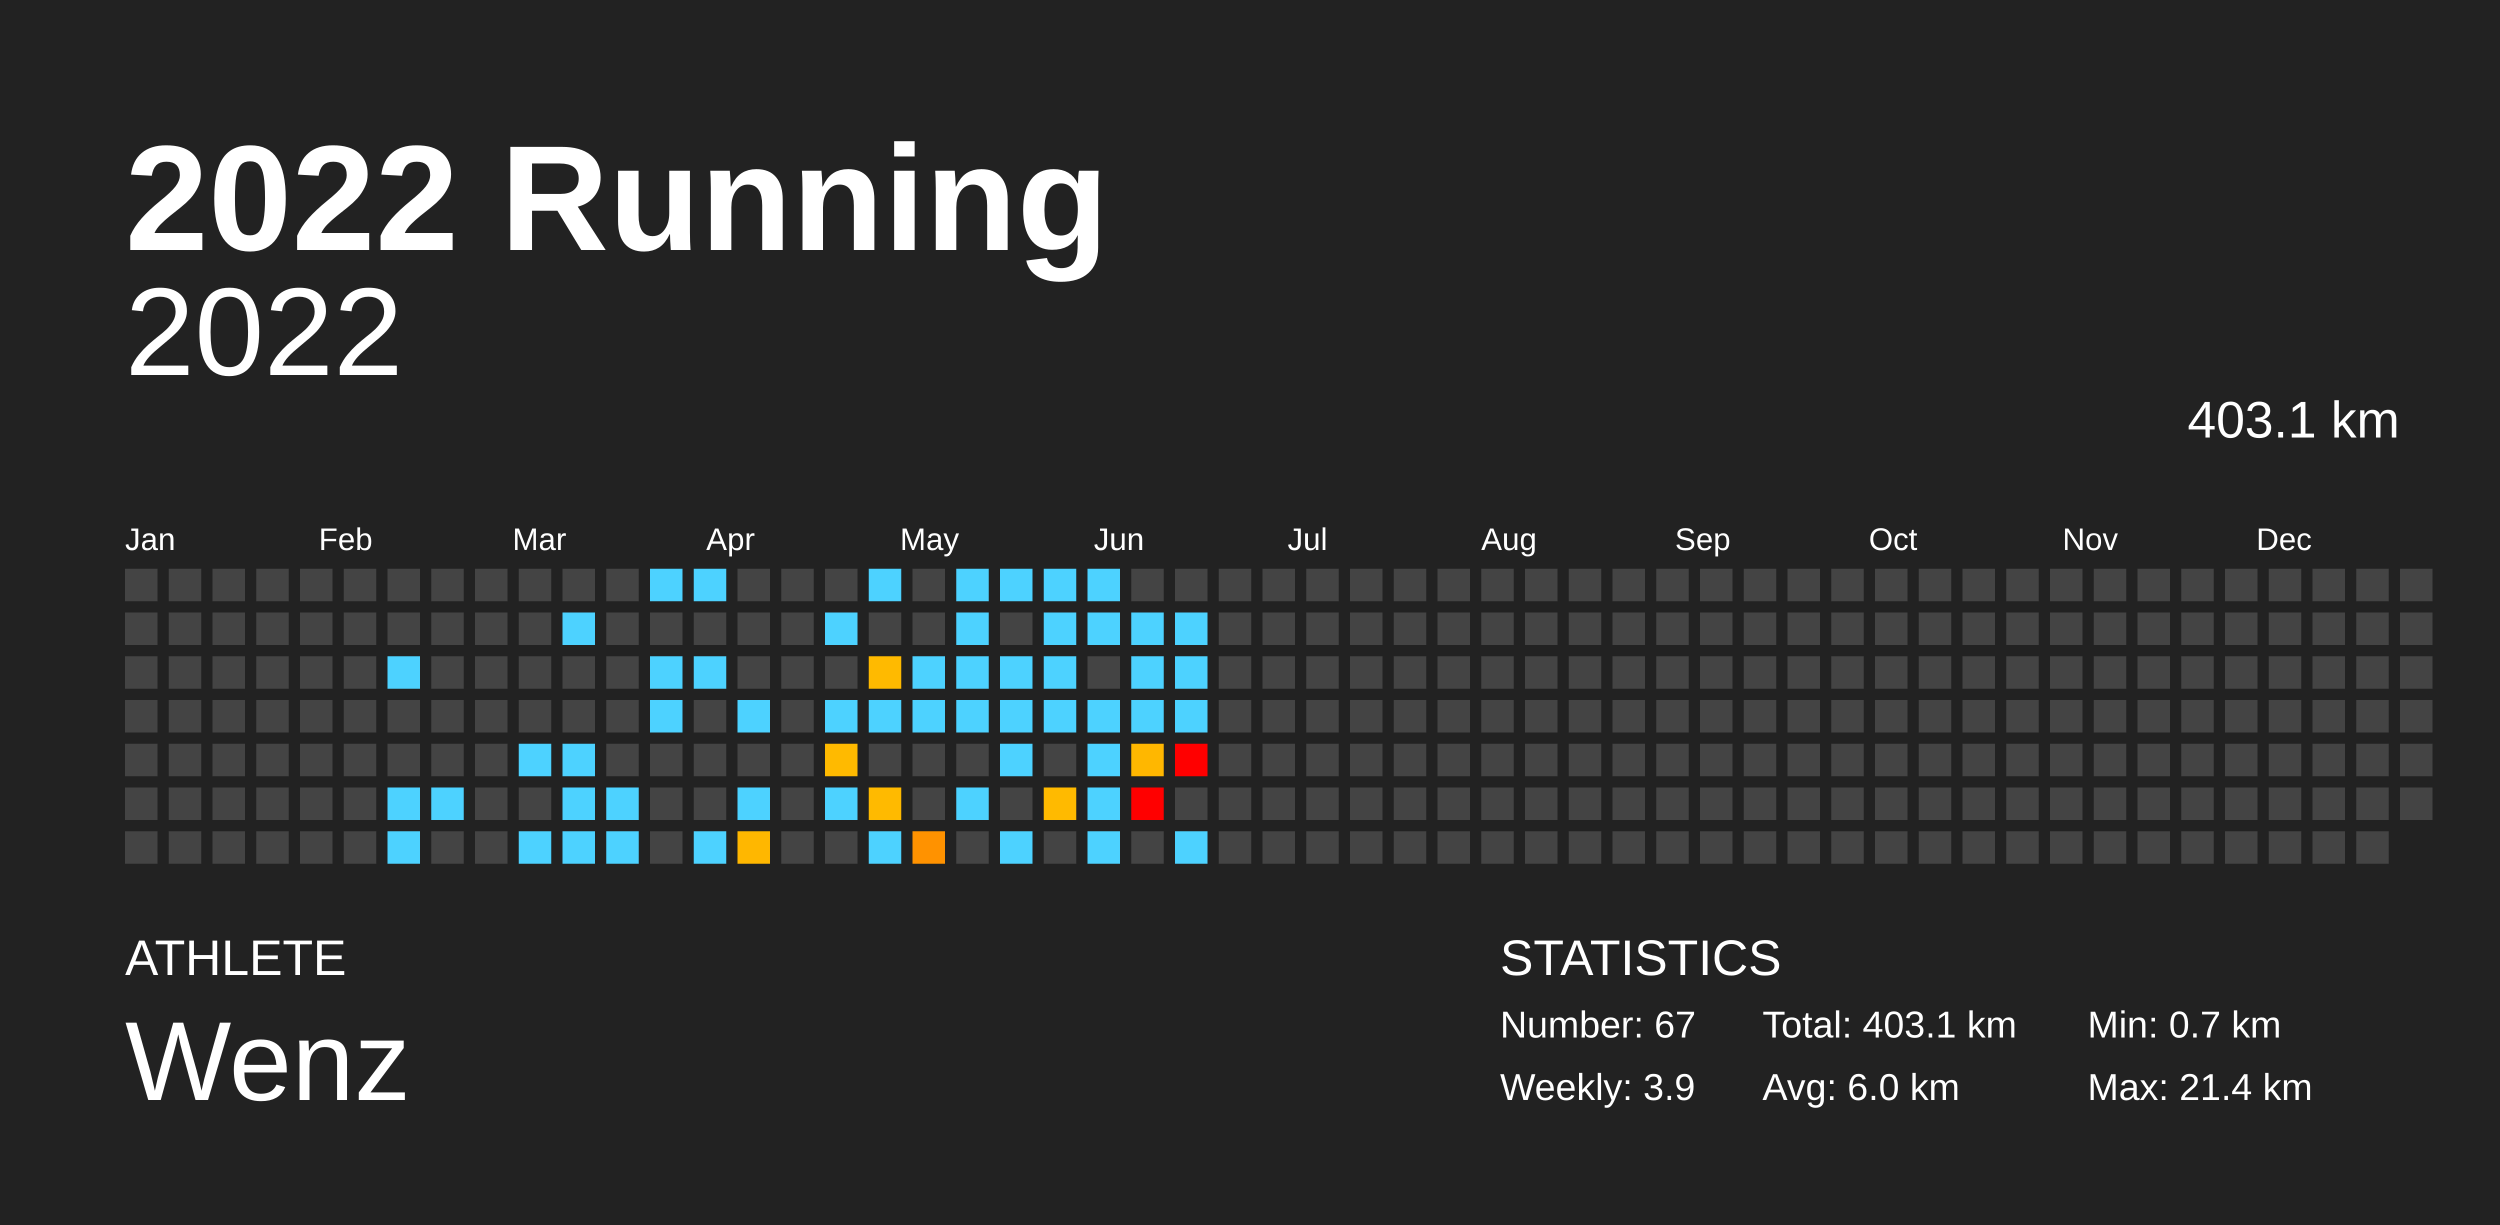
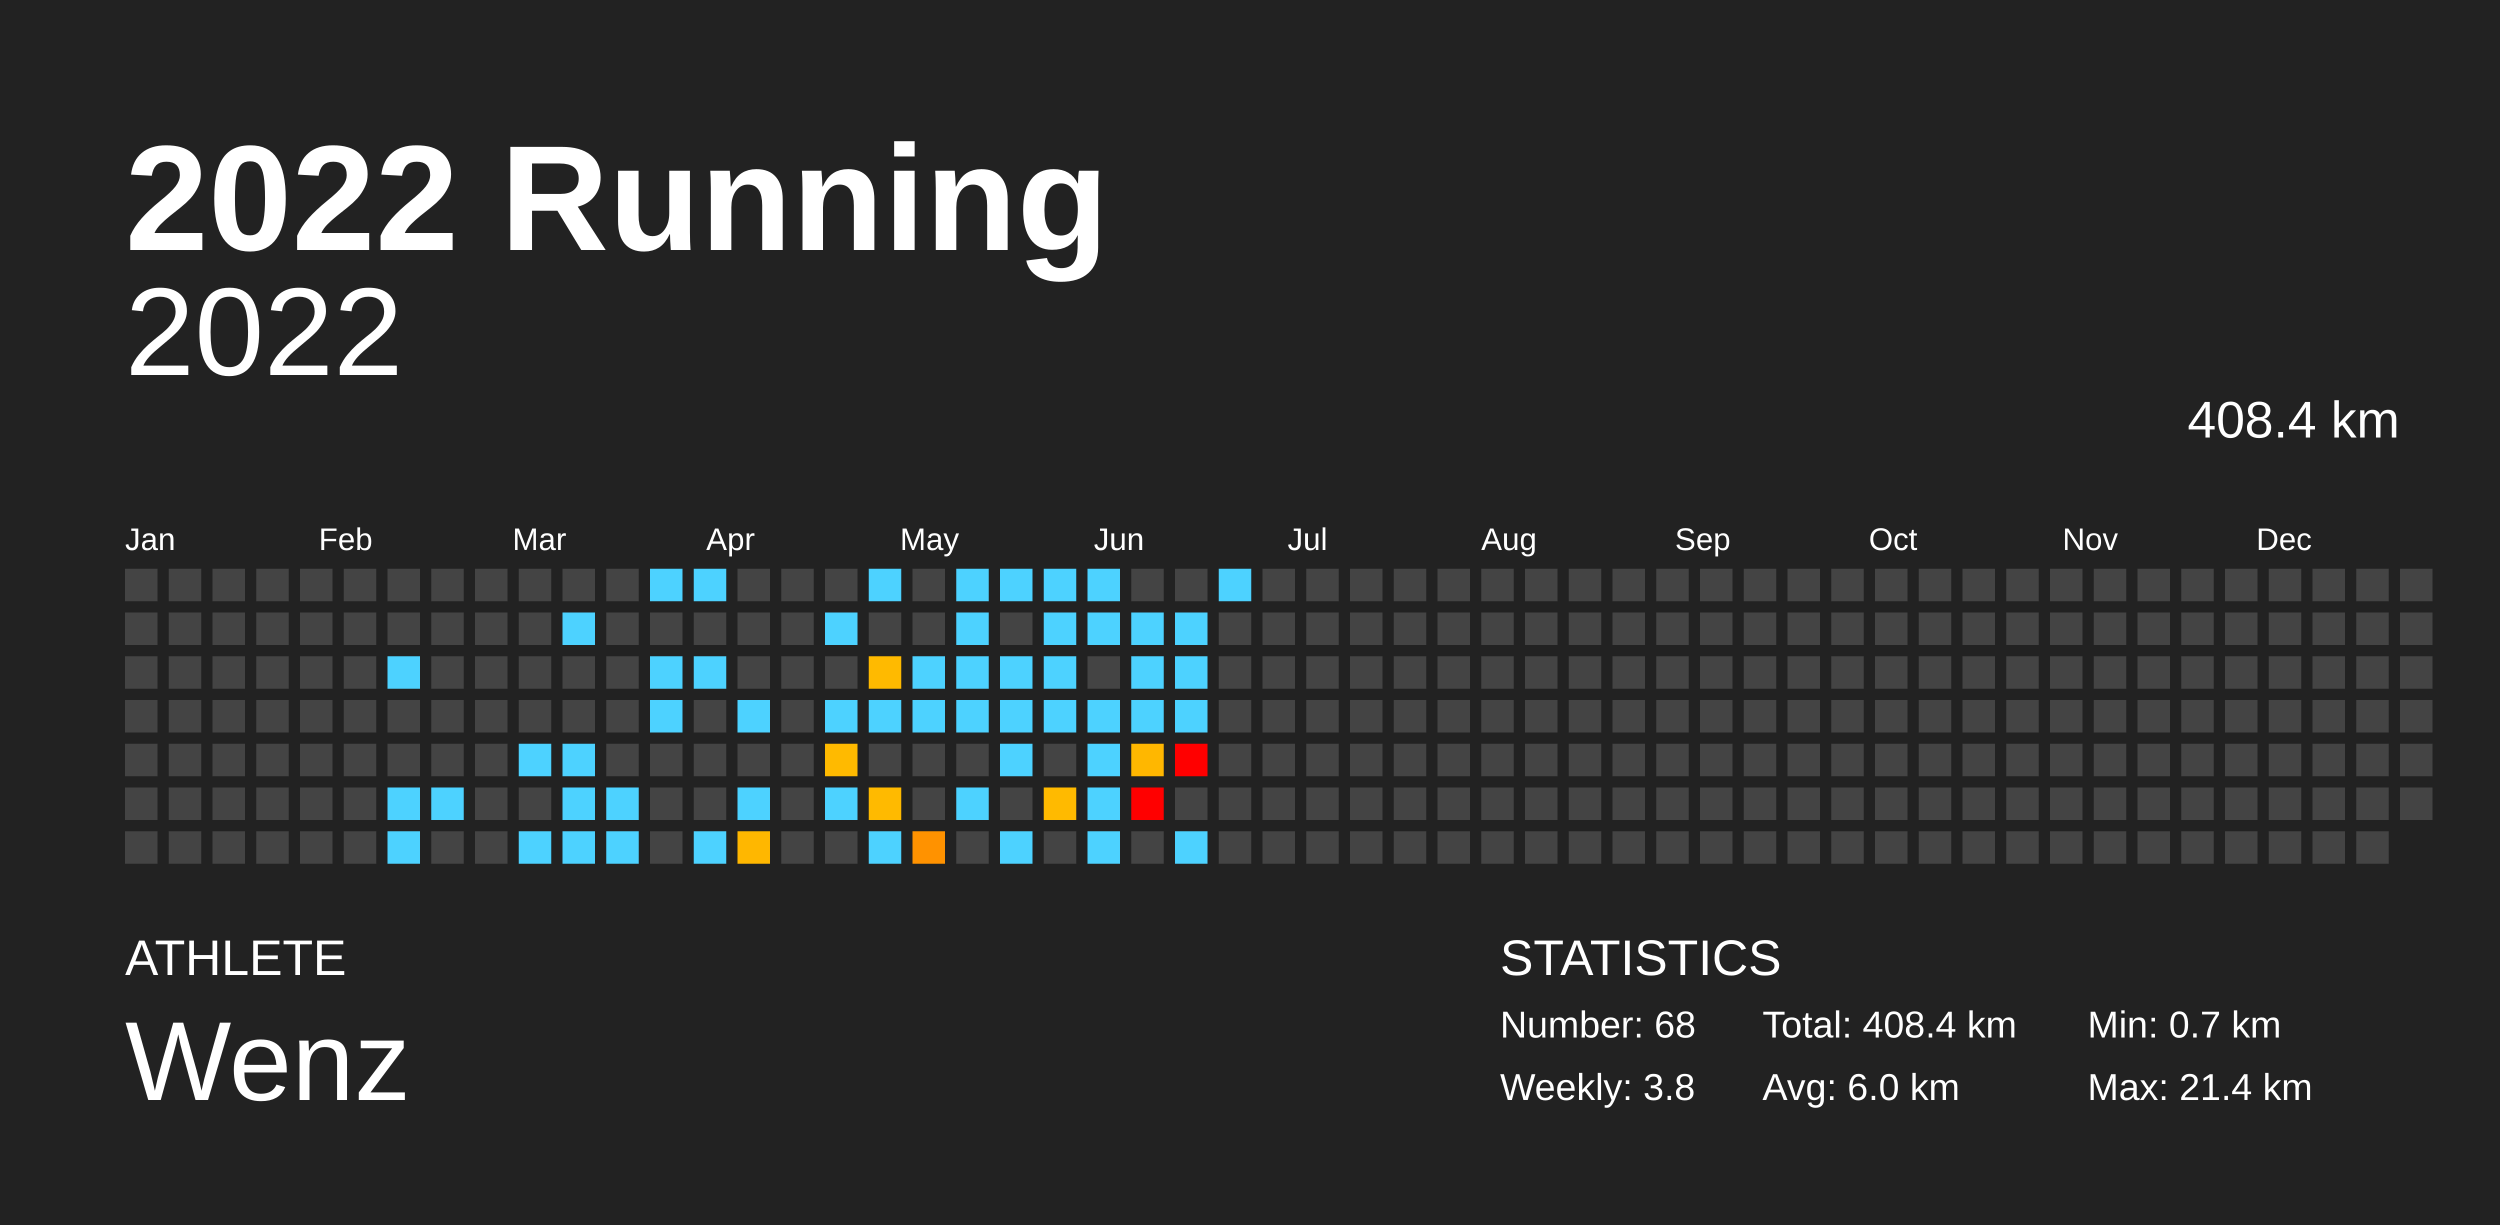
<svg xmlns="http://www.w3.org/2000/svg" baseProfile="full" height="98mm" version="1.1" viewBox="0,0,200,98" width="200mm">
  <defs />
  <rect fill="#222222" height="98" width="200" x="0" y="0" />
  <text fill="#FFFFFF" style="font-size:12px; font-family:Arial; font-weight:bold;" x="10" y="20">2022 Running</text>
  <text fill="#FFFFFF" style="font-size:4px; font-family:Arial" x="10" y="78">ATHLETE</text>
  <text fill="#FFFFFF" style="font-size:9px; font-family:Arial" x="10" y="88">Wenz</text>
  <text fill="#FFFFFF" style="font-size:4px; font-family:Arial" x="120" y="78">STATISTICS</text>
-   <text fill="#FFFFFF" style="font-size:3px; font-family:Arial" x="120" y="83">Number: 67</text>
-   <text fill="#FFFFFF" style="font-size:3px; font-family:Arial" x="120" y="88">Weekly: 3.9</text>
-   <text fill="#FFFFFF" style="font-size:3px; font-family:Arial" x="141" y="83">Total: 403.1 km</text>
+   <text fill="#FFFFFF" style="font-size:3px; font-family:Arial" x="120" y="83">Number: 68</text>
+   <text fill="#FFFFFF" style="font-size:3px; font-family:Arial" x="120" y="88">Weekly: 3.8</text>
+   <text fill="#FFFFFF" style="font-size:3px; font-family:Arial" x="141" y="83">Total: 408.4 km</text>
  <text fill="#FFFFFF" style="font-size:3px; font-family:Arial" x="141" y="88">Avg: 6.0 km</text>
  <text fill="#FFFFFF" style="font-size:3px; font-family:Arial" x="167" y="83">Min: 0.7 km</text>
  <text fill="#FFFFFF" style="font-size:3px; font-family:Arial" x="167" y="88">Max: 21.4 km</text>
  <text alignment-baseline="hanging" fill="#FFFFFF" style="font-size:10.0px; font-family:Arial;" x="10" y="30">2022</text>
-   <text alignment-baseline="hanging" fill="#FFFFFF" style="font-size:4.125px; font-family:Arial;" x="175" y="35">403.1 km</text>
+   <text alignment-baseline="hanging" fill="#FFFFFF" style="font-size:4.125px; font-family:Arial;" x="175" y="35">408.4 km</text>
  <text fill="#FFFFFF" style="font-size:2.5px; font-family:Arial" x="10.0" y="44">Jan</text>
  <text fill="#FFFFFF" style="font-size:2.5px; font-family:Arial" x="25.5" y="44">Feb</text>
  <text fill="#FFFFFF" style="font-size:2.5px; font-family:Arial" x="41.0" y="44">Mar</text>
  <text fill="#FFFFFF" style="font-size:2.5px; font-family:Arial" x="56.5" y="44">Apr</text>
  <text fill="#FFFFFF" style="font-size:2.5px; font-family:Arial" x="72.0" y="44">May</text>
  <text fill="#FFFFFF" style="font-size:2.5px; font-family:Arial" x="87.5" y="44">Jun</text>
  <text fill="#FFFFFF" style="font-size:2.5px; font-family:Arial" x="103.0" y="44">Jul</text>
  <text fill="#FFFFFF" style="font-size:2.5px; font-family:Arial" x="118.5" y="44">Aug</text>
  <text fill="#FFFFFF" style="font-size:2.5px; font-family:Arial" x="134.0" y="44">Sep</text>
  <text fill="#FFFFFF" style="font-size:2.5px; font-family:Arial" x="149.5" y="44">Oct</text>
  <text fill="#FFFFFF" style="font-size:2.5px; font-family:Arial" x="165.0" y="44">Nov</text>
  <text fill="#FFFFFF" style="font-size:2.5px; font-family:Arial" x="180.5" y="44">Dec</text>
  <rect fill="#444444" height="2.6" width="2.6" x="10.0" y="45.5" />
  <rect fill="#444444" height="2.6" width="2.6" x="10.0" y="49.0" />
  <rect fill="#444444" height="2.6" width="2.6" x="10.0" y="52.5" />
  <rect fill="#444444" height="2.6" width="2.6" x="10.0" y="56.0" />
  <rect fill="#444444" height="2.6" width="2.6" x="10.0" y="59.5" />
  <rect fill="#444444" height="2.6" width="2.6" x="10.0" y="63.0" />
  <rect fill="#444444" height="2.6" width="2.6" x="10.0" y="66.5" />
  <rect fill="#444444" height="2.6" width="2.6" x="13.5" y="45.5" />
  <rect fill="#444444" height="2.6" width="2.6" x="13.5" y="49.0" />
  <rect fill="#444444" height="2.6" width="2.6" x="13.5" y="52.5" />
  <rect fill="#444444" height="2.6" width="2.6" x="13.5" y="56.0" />
  <rect fill="#444444" height="2.6" width="2.6" x="13.5" y="59.5" />
  <rect fill="#444444" height="2.6" width="2.6" x="13.5" y="63.0" />
  <rect fill="#444444" height="2.6" width="2.6" x="13.5" y="66.5" />
  <rect fill="#444444" height="2.6" width="2.6" x="17.0" y="45.5" />
  <rect fill="#444444" height="2.6" width="2.6" x="17.0" y="49.0" />
  <rect fill="#444444" height="2.6" width="2.6" x="17.0" y="52.5" />
  <rect fill="#444444" height="2.6" width="2.6" x="17.0" y="56.0" />
  <rect fill="#444444" height="2.6" width="2.6" x="17.0" y="59.5" />
  <rect fill="#444444" height="2.6" width="2.6" x="17.0" y="63.0" />
  <rect fill="#444444" height="2.6" width="2.6" x="17.0" y="66.5" />
  <rect fill="#444444" height="2.6" width="2.6" x="20.5" y="45.5" />
  <rect fill="#444444" height="2.6" width="2.6" x="20.5" y="49.0" />
  <rect fill="#444444" height="2.6" width="2.6" x="20.5" y="52.5" />
  <rect fill="#444444" height="2.6" width="2.6" x="20.5" y="56.0" />
  <rect fill="#444444" height="2.6" width="2.6" x="20.5" y="59.5" />
  <rect fill="#444444" height="2.6" width="2.6" x="20.5" y="63.0" />
  <rect fill="#444444" height="2.6" width="2.6" x="20.5" y="66.5" />
  <rect fill="#444444" height="2.6" width="2.6" x="24.0" y="45.5" />
  <rect fill="#444444" height="2.6" width="2.6" x="24.0" y="49.0" />
  <rect fill="#444444" height="2.6" width="2.6" x="24.0" y="52.5" />
  <rect fill="#444444" height="2.6" width="2.6" x="24.0" y="56.0" />
  <rect fill="#444444" height="2.6" width="2.6" x="24.0" y="59.5" />
  <rect fill="#444444" height="2.6" width="2.6" x="24.0" y="63.0" />
  <rect fill="#444444" height="2.6" width="2.6" x="24.0" y="66.5" />
  <rect fill="#444444" height="2.6" width="2.6" x="27.5" y="45.5" />
  <rect fill="#444444" height="2.6" width="2.6" x="27.5" y="49.0" />
  <rect fill="#444444" height="2.6" width="2.6" x="27.5" y="52.5" />
  <rect fill="#444444" height="2.6" width="2.6" x="27.5" y="56.0" />
  <rect fill="#444444" height="2.6" width="2.6" x="27.5" y="59.5" />
  <rect fill="#444444" height="2.6" width="2.6" x="27.5" y="63.0" />
  <rect fill="#444444" height="2.6" width="2.6" x="27.5" y="66.5" />
  <rect fill="#444444" height="2.6" width="2.6" x="31.0" y="45.5" />
  <rect fill="#444444" height="2.6" width="2.6" x="31.0" y="49.0" />
  <rect fill="#4dd2ff" height="2.6" width="2.6" x="31.0" y="52.5" />
  <rect fill="#444444" height="2.6" width="2.6" x="31.0" y="56.0" />
  <rect fill="#444444" height="2.6" width="2.6" x="31.0" y="59.5" />
  <rect fill="#4dd2ff" height="2.6" width="2.6" x="31.0" y="63.0" />
  <rect fill="#4dd2ff" height="2.6" width="2.6" x="31.0" y="66.5" />
  <rect fill="#444444" height="2.6" width="2.6" x="34.5" y="45.5" />
  <rect fill="#444444" height="2.6" width="2.6" x="34.5" y="49.0" />
  <rect fill="#444444" height="2.6" width="2.6" x="34.5" y="52.5" />
  <rect fill="#444444" height="2.6" width="2.6" x="34.5" y="56.0" />
  <rect fill="#444444" height="2.6" width="2.6" x="34.5" y="59.5" />
  <rect fill="#4dd2ff" height="2.6" width="2.6" x="34.5" y="63.0" />
  <rect fill="#444444" height="2.6" width="2.6" x="34.5" y="66.5" />
  <rect fill="#444444" height="2.6" width="2.6" x="38.0" y="45.5" />
  <rect fill="#444444" height="2.6" width="2.6" x="38.0" y="49.0" />
  <rect fill="#444444" height="2.6" width="2.6" x="38.0" y="52.5" />
  <rect fill="#444444" height="2.6" width="2.6" x="38.0" y="56.0" />
  <rect fill="#444444" height="2.6" width="2.6" x="38.0" y="59.5" />
  <rect fill="#444444" height="2.6" width="2.6" x="38.0" y="63.0" />
  <rect fill="#444444" height="2.6" width="2.6" x="38.0" y="66.5" />
  <rect fill="#444444" height="2.6" width="2.6" x="41.5" y="45.5" />
  <rect fill="#444444" height="2.6" width="2.6" x="41.5" y="49.0" />
  <rect fill="#444444" height="2.6" width="2.6" x="41.5" y="52.5" />
  <rect fill="#444444" height="2.6" width="2.6" x="41.5" y="56.0" />
  <rect fill="#4dd2ff" height="2.6" width="2.6" x="41.5" y="59.5" />
  <rect fill="#444444" height="2.6" width="2.6" x="41.5" y="63.0" />
  <rect fill="#4dd2ff" height="2.6" width="2.6" x="41.5" y="66.5" />
  <rect fill="#444444" height="2.6" width="2.6" x="45.0" y="45.5" />
  <rect fill="#4dd2ff" height="2.6" width="2.6" x="45.0" y="49.0" />
  <rect fill="#444444" height="2.6" width="2.6" x="45.0" y="52.5" />
  <rect fill="#444444" height="2.6" width="2.6" x="45.0" y="56.0" />
  <rect fill="#4dd2ff" height="2.6" width="2.6" x="45.0" y="59.5" />
  <rect fill="#4dd2ff" height="2.6" width="2.6" x="45.0" y="63.0" />
  <rect fill="#4dd2ff" height="2.6" width="2.6" x="45.0" y="66.5" />
  <rect fill="#444444" height="2.6" width="2.6" x="48.5" y="45.5" />
  <rect fill="#444444" height="2.6" width="2.6" x="48.5" y="49.0" />
  <rect fill="#444444" height="2.6" width="2.6" x="48.5" y="52.5" />
  <rect fill="#444444" height="2.6" width="2.6" x="48.5" y="56.0" />
  <rect fill="#444444" height="2.6" width="2.6" x="48.5" y="59.5" />
  <rect fill="#4dd2ff" height="2.6" width="2.6" x="48.5" y="63.0" />
  <rect fill="#4dd2ff" height="2.6" width="2.6" x="48.5" y="66.5" />
  <rect fill="#4dd2ff" height="2.6" width="2.6" x="52.0" y="45.5" />
  <rect fill="#444444" height="2.6" width="2.6" x="52.0" y="49.0" />
  <rect fill="#4dd2ff" height="2.6" width="2.6" x="52.0" y="52.5" />
  <rect fill="#4dd2ff" height="2.6" width="2.6" x="52.0" y="56.0" />
  <rect fill="#444444" height="2.6" width="2.6" x="52.0" y="59.5" />
  <rect fill="#444444" height="2.6" width="2.6" x="52.0" y="63.0" />
  <rect fill="#444444" height="2.6" width="2.6" x="52.0" y="66.5" />
  <rect fill="#4dd2ff" height="2.6" width="2.6" x="55.5" y="45.5" />
  <rect fill="#444444" height="2.6" width="2.6" x="55.5" y="49.0" />
  <rect fill="#4dd2ff" height="2.6" width="2.6" x="55.5" y="52.5" />
  <rect fill="#444444" height="2.6" width="2.6" x="55.5" y="56.0" />
  <rect fill="#444444" height="2.6" width="2.6" x="55.5" y="59.5" />
  <rect fill="#444444" height="2.6" width="2.6" x="55.5" y="63.0" />
  <rect fill="#4dd2ff" height="2.6" width="2.6" x="55.5" y="66.5" />
  <rect fill="#444444" height="2.6" width="2.6" x="59.0" y="45.5" />
  <rect fill="#444444" height="2.6" width="2.6" x="59.0" y="49.0" />
  <rect fill="#444444" height="2.6" width="2.6" x="59.0" y="52.5" />
  <rect fill="#4dd2ff" height="2.6" width="2.6" x="59.0" y="56.0" />
  <rect fill="#444444" height="2.6" width="2.6" x="59.0" y="59.5" />
  <rect fill="#4dd2ff" height="2.6" width="2.6" x="59.0" y="63.0" />
  <rect fill="#ffb700" height="2.6" width="2.6" x="59.0" y="66.5" />
  <rect fill="#444444" height="2.6" width="2.6" x="62.5" y="45.5" />
  <rect fill="#444444" height="2.6" width="2.6" x="62.5" y="49.0" />
  <rect fill="#444444" height="2.6" width="2.6" x="62.5" y="52.5" />
  <rect fill="#444444" height="2.6" width="2.6" x="62.5" y="56.0" />
  <rect fill="#444444" height="2.6" width="2.6" x="62.5" y="59.5" />
  <rect fill="#444444" height="2.6" width="2.6" x="62.5" y="63.0" />
  <rect fill="#444444" height="2.6" width="2.6" x="62.5" y="66.5" />
  <rect fill="#444444" height="2.6" width="2.6" x="66.0" y="45.5" />
  <rect fill="#4dd2ff" height="2.6" width="2.6" x="66.0" y="49.0" />
  <rect fill="#444444" height="2.6" width="2.6" x="66.0" y="52.5" />
  <rect fill="#4dd2ff" height="2.6" width="2.6" x="66.0" y="56.0" />
  <rect fill="#ffba00" height="2.6" width="2.6" x="66.0" y="59.5" />
  <rect fill="#4dd2ff" height="2.6" width="2.6" x="66.0" y="63.0" />
  <rect fill="#444444" height="2.6" width="2.6" x="66.0" y="66.5" />
  <rect fill="#4dd2ff" height="2.6" width="2.6" x="69.5" y="45.5" />
  <rect fill="#444444" height="2.6" width="2.6" x="69.5" y="49.0" />
  <rect fill="#ffba00" height="2.6" width="2.6" x="69.5" y="52.5" />
  <rect fill="#4dd2ff" height="2.6" width="2.6" x="69.5" y="56.0" />
  <rect fill="#444444" height="2.6" width="2.6" x="69.5" y="59.5" />
  <rect fill="#ffba00" height="2.6" width="2.6" x="69.5" y="63.0" />
  <rect fill="#4dd2ff" height="2.6" width="2.6" x="69.5" y="66.5" />
  <rect fill="#444444" height="2.6" width="2.6" x="73.0" y="45.5" />
  <rect fill="#444444" height="2.6" width="2.6" x="73.0" y="49.0" />
  <rect fill="#4dd2ff" height="2.6" width="2.6" x="73.0" y="52.5" />
  <rect fill="#4dd2ff" height="2.6" width="2.6" x="73.0" y="56.0" />
  <rect fill="#444444" height="2.6" width="2.6" x="73.0" y="59.5" />
  <rect fill="#444444" height="2.6" width="2.6" x="73.0" y="63.0" />
  <rect fill="#ff9200" height="2.6" width="2.6" x="73.0" y="66.5" />
  <rect fill="#4dd2ff" height="2.6" width="2.6" x="76.5" y="45.5" />
  <rect fill="#4dd2ff" height="2.6" width="2.6" x="76.5" y="49.0" />
  <rect fill="#4dd2ff" height="2.6" width="2.6" x="76.5" y="52.5" />
  <rect fill="#4dd2ff" height="2.6" width="2.6" x="76.5" y="56.0" />
  <rect fill="#444444" height="2.6" width="2.6" x="76.5" y="59.5" />
  <rect fill="#4dd2ff" height="2.6" width="2.6" x="76.5" y="63.0" />
  <rect fill="#444444" height="2.6" width="2.6" x="76.5" y="66.5" />
  <rect fill="#4dd2ff" height="2.6" width="2.6" x="80.0" y="45.5" />
  <rect fill="#444444" height="2.6" width="2.6" x="80.0" y="49.0" />
  <rect fill="#4dd2ff" height="2.6" width="2.6" x="80.0" y="52.5" />
  <rect fill="#4dd2ff" height="2.6" width="2.6" x="80.0" y="56.0" />
  <rect fill="#4dd2ff" height="2.6" width="2.6" x="80.0" y="59.5" />
  <rect fill="#444444" height="2.6" width="2.6" x="80.0" y="63.0" />
  <rect fill="#4dd2ff" height="2.6" width="2.6" x="80.0" y="66.5" />
  <rect fill="#4dd2ff" height="2.6" width="2.6" x="83.5" y="45.5" />
  <rect fill="#4dd2ff" height="2.6" width="2.6" x="83.5" y="49.0" />
  <rect fill="#4dd2ff" height="2.6" width="2.6" x="83.5" y="52.5" />
  <rect fill="#4dd2ff" height="2.6" width="2.6" x="83.5" y="56.0" />
  <rect fill="#444444" height="2.6" width="2.6" x="83.5" y="59.5" />
  <rect fill="#ffba00" height="2.6" width="2.6" x="83.5" y="63.0" />
  <rect fill="#444444" height="2.6" width="2.6" x="83.5" y="66.5" />
  <rect fill="#4dd2ff" height="2.6" width="2.6" x="87.0" y="45.5" />
  <rect fill="#4dd2ff" height="2.6" width="2.6" x="87.0" y="49.0" />
  <rect fill="#444444" height="2.6" width="2.6" x="87.0" y="52.5" />
  <rect fill="#4dd2ff" height="2.6" width="2.6" x="87.0" y="56.0" />
  <rect fill="#4dd2ff" height="2.6" width="2.6" x="87.0" y="59.5" />
  <rect fill="#4dd2ff" height="2.6" width="2.6" x="87.0" y="63.0" />
  <rect fill="#4dd2ff" height="2.6" width="2.6" x="87.0" y="66.5" />
  <rect fill="#444444" height="2.6" width="2.6" x="90.5" y="45.5" />
  <rect fill="#4dd2ff" height="2.6" width="2.6" x="90.5" y="49.0" />
  <rect fill="#4dd2ff" height="2.6" width="2.6" x="90.5" y="52.5" />
  <rect fill="#4dd2ff" height="2.6" width="2.6" x="90.5" y="56.0" />
  <rect fill="#ffb700" height="2.6" width="2.6" x="90.5" y="59.5" />
  <rect fill="red" height="2.6" width="2.6" x="90.5" y="63.0" />
  <rect fill="#444444" height="2.6" width="2.6" x="90.5" y="66.5" />
  <rect fill="#444444" height="2.6" width="2.6" x="94.0" y="45.5" />
  <rect fill="#4dd2ff" height="2.6" width="2.6" x="94.0" y="49.0" />
  <rect fill="#4dd2ff" height="2.6" width="2.6" x="94.0" y="52.5" />
  <rect fill="#4dd2ff" height="2.6" width="2.6" x="94.0" y="56.0" />
  <rect fill="red" height="2.6" width="2.6" x="94.0" y="59.5" />
  <rect fill="#444444" height="2.6" width="2.6" x="94.0" y="63.0" />
  <rect fill="#4dd2ff" height="2.6" width="2.6" x="94.0" y="66.5" />
-   <rect fill="#444444" height="2.6" width="2.6" x="97.5" y="45.5" />
+   <rect fill="#4dd2ff" height="2.6" width="2.6" x="97.5" y="45.5" />
  <rect fill="#444444" height="2.6" width="2.6" x="97.5" y="49.0" />
  <rect fill="#444444" height="2.6" width="2.6" x="97.5" y="52.5" />
  <rect fill="#444444" height="2.6" width="2.6" x="97.5" y="56.0" />
  <rect fill="#444444" height="2.6" width="2.6" x="97.5" y="59.5" />
  <rect fill="#444444" height="2.6" width="2.6" x="97.5" y="63.0" />
  <rect fill="#444444" height="2.6" width="2.6" x="97.5" y="66.5" />
  <rect fill="#444444" height="2.6" width="2.6" x="101.0" y="45.5" />
  <rect fill="#444444" height="2.6" width="2.6" x="101.0" y="49.0" />
  <rect fill="#444444" height="2.6" width="2.6" x="101.0" y="52.5" />
  <rect fill="#444444" height="2.6" width="2.6" x="101.0" y="56.0" />
  <rect fill="#444444" height="2.6" width="2.6" x="101.0" y="59.5" />
  <rect fill="#444444" height="2.6" width="2.6" x="101.0" y="63.0" />
  <rect fill="#444444" height="2.6" width="2.6" x="101.0" y="66.5" />
  <rect fill="#444444" height="2.6" width="2.6" x="104.5" y="45.5" />
  <rect fill="#444444" height="2.6" width="2.6" x="104.5" y="49.0" />
  <rect fill="#444444" height="2.6" width="2.6" x="104.5" y="52.5" />
  <rect fill="#444444" height="2.6" width="2.6" x="104.5" y="56.0" />
  <rect fill="#444444" height="2.6" width="2.6" x="104.5" y="59.5" />
  <rect fill="#444444" height="2.6" width="2.6" x="104.5" y="63.0" />
  <rect fill="#444444" height="2.6" width="2.6" x="104.5" y="66.5" />
  <rect fill="#444444" height="2.6" width="2.6" x="108.0" y="45.5" />
  <rect fill="#444444" height="2.6" width="2.6" x="108.0" y="49.0" />
  <rect fill="#444444" height="2.6" width="2.6" x="108.0" y="52.5" />
  <rect fill="#444444" height="2.6" width="2.6" x="108.0" y="56.0" />
  <rect fill="#444444" height="2.6" width="2.6" x="108.0" y="59.5" />
  <rect fill="#444444" height="2.6" width="2.6" x="108.0" y="63.0" />
  <rect fill="#444444" height="2.6" width="2.6" x="108.0" y="66.5" />
  <rect fill="#444444" height="2.6" width="2.6" x="111.5" y="45.5" />
  <rect fill="#444444" height="2.6" width="2.6" x="111.5" y="49.0" />
  <rect fill="#444444" height="2.6" width="2.6" x="111.5" y="52.5" />
  <rect fill="#444444" height="2.6" width="2.6" x="111.5" y="56.0" />
  <rect fill="#444444" height="2.6" width="2.6" x="111.5" y="59.5" />
  <rect fill="#444444" height="2.6" width="2.6" x="111.5" y="63.0" />
  <rect fill="#444444" height="2.6" width="2.6" x="111.5" y="66.5" />
  <rect fill="#444444" height="2.6" width="2.6" x="115.0" y="45.5" />
  <rect fill="#444444" height="2.6" width="2.6" x="115.0" y="49.0" />
  <rect fill="#444444" height="2.6" width="2.6" x="115.0" y="52.5" />
  <rect fill="#444444" height="2.6" width="2.6" x="115.0" y="56.0" />
  <rect fill="#444444" height="2.6" width="2.6" x="115.0" y="59.5" />
  <rect fill="#444444" height="2.6" width="2.6" x="115.0" y="63.0" />
  <rect fill="#444444" height="2.6" width="2.6" x="115.0" y="66.5" />
  <rect fill="#444444" height="2.6" width="2.6" x="118.5" y="45.5" />
  <rect fill="#444444" height="2.6" width="2.6" x="118.5" y="49.0" />
  <rect fill="#444444" height="2.6" width="2.6" x="118.5" y="52.5" />
  <rect fill="#444444" height="2.6" width="2.6" x="118.5" y="56.0" />
  <rect fill="#444444" height="2.6" width="2.6" x="118.5" y="59.5" />
  <rect fill="#444444" height="2.6" width="2.6" x="118.5" y="63.0" />
  <rect fill="#444444" height="2.6" width="2.6" x="118.5" y="66.5" />
  <rect fill="#444444" height="2.6" width="2.6" x="122.0" y="45.5" />
  <rect fill="#444444" height="2.6" width="2.6" x="122.0" y="49.0" />
  <rect fill="#444444" height="2.6" width="2.6" x="122.0" y="52.5" />
  <rect fill="#444444" height="2.6" width="2.6" x="122.0" y="56.0" />
  <rect fill="#444444" height="2.6" width="2.6" x="122.0" y="59.5" />
  <rect fill="#444444" height="2.6" width="2.6" x="122.0" y="63.0" />
  <rect fill="#444444" height="2.6" width="2.6" x="122.0" y="66.5" />
  <rect fill="#444444" height="2.6" width="2.6" x="125.5" y="45.5" />
  <rect fill="#444444" height="2.6" width="2.6" x="125.5" y="49.0" />
  <rect fill="#444444" height="2.6" width="2.6" x="125.5" y="52.5" />
  <rect fill="#444444" height="2.6" width="2.6" x="125.5" y="56.0" />
  <rect fill="#444444" height="2.6" width="2.6" x="125.5" y="59.5" />
  <rect fill="#444444" height="2.6" width="2.6" x="125.5" y="63.0" />
  <rect fill="#444444" height="2.6" width="2.6" x="125.5" y="66.5" />
  <rect fill="#444444" height="2.6" width="2.6" x="129.0" y="45.5" />
  <rect fill="#444444" height="2.6" width="2.6" x="129.0" y="49.0" />
  <rect fill="#444444" height="2.6" width="2.6" x="129.0" y="52.5" />
  <rect fill="#444444" height="2.6" width="2.6" x="129.0" y="56.0" />
  <rect fill="#444444" height="2.6" width="2.6" x="129.0" y="59.5" />
  <rect fill="#444444" height="2.6" width="2.6" x="129.0" y="63.0" />
  <rect fill="#444444" height="2.6" width="2.6" x="129.0" y="66.5" />
  <rect fill="#444444" height="2.6" width="2.6" x="132.5" y="45.5" />
  <rect fill="#444444" height="2.6" width="2.6" x="132.5" y="49.0" />
  <rect fill="#444444" height="2.6" width="2.6" x="132.5" y="52.5" />
  <rect fill="#444444" height="2.6" width="2.6" x="132.5" y="56.0" />
  <rect fill="#444444" height="2.6" width="2.6" x="132.5" y="59.5" />
  <rect fill="#444444" height="2.6" width="2.6" x="132.5" y="63.0" />
  <rect fill="#444444" height="2.6" width="2.6" x="132.5" y="66.5" />
  <rect fill="#444444" height="2.6" width="2.6" x="136.0" y="45.5" />
  <rect fill="#444444" height="2.6" width="2.6" x="136.0" y="49.0" />
  <rect fill="#444444" height="2.6" width="2.6" x="136.0" y="52.5" />
  <rect fill="#444444" height="2.6" width="2.6" x="136.0" y="56.0" />
  <rect fill="#444444" height="2.6" width="2.6" x="136.0" y="59.5" />
  <rect fill="#444444" height="2.6" width="2.6" x="136.0" y="63.0" />
  <rect fill="#444444" height="2.6" width="2.6" x="136.0" y="66.5" />
  <rect fill="#444444" height="2.6" width="2.6" x="139.5" y="45.5" />
  <rect fill="#444444" height="2.6" width="2.6" x="139.5" y="49.0" />
  <rect fill="#444444" height="2.6" width="2.6" x="139.5" y="52.5" />
  <rect fill="#444444" height="2.6" width="2.6" x="139.5" y="56.0" />
  <rect fill="#444444" height="2.6" width="2.6" x="139.5" y="59.5" />
  <rect fill="#444444" height="2.6" width="2.6" x="139.5" y="63.0" />
  <rect fill="#444444" height="2.6" width="2.6" x="139.5" y="66.5" />
  <rect fill="#444444" height="2.6" width="2.6" x="143.0" y="45.5" />
  <rect fill="#444444" height="2.6" width="2.6" x="143.0" y="49.0" />
  <rect fill="#444444" height="2.6" width="2.6" x="143.0" y="52.5" />
  <rect fill="#444444" height="2.6" width="2.6" x="143.0" y="56.0" />
  <rect fill="#444444" height="2.6" width="2.6" x="143.0" y="59.5" />
  <rect fill="#444444" height="2.6" width="2.6" x="143.0" y="63.0" />
  <rect fill="#444444" height="2.6" width="2.6" x="143.0" y="66.5" />
  <rect fill="#444444" height="2.6" width="2.6" x="146.5" y="45.5" />
  <rect fill="#444444" height="2.6" width="2.6" x="146.5" y="49.0" />
  <rect fill="#444444" height="2.6" width="2.6" x="146.5" y="52.5" />
  <rect fill="#444444" height="2.6" width="2.6" x="146.5" y="56.0" />
  <rect fill="#444444" height="2.6" width="2.6" x="146.5" y="59.5" />
  <rect fill="#444444" height="2.6" width="2.6" x="146.5" y="63.0" />
  <rect fill="#444444" height="2.6" width="2.6" x="146.5" y="66.5" />
  <rect fill="#444444" height="2.6" width="2.6" x="150.0" y="45.5" />
  <rect fill="#444444" height="2.6" width="2.6" x="150.0" y="49.0" />
  <rect fill="#444444" height="2.6" width="2.6" x="150.0" y="52.5" />
  <rect fill="#444444" height="2.6" width="2.6" x="150.0" y="56.0" />
  <rect fill="#444444" height="2.6" width="2.6" x="150.0" y="59.5" />
  <rect fill="#444444" height="2.6" width="2.6" x="150.0" y="63.0" />
  <rect fill="#444444" height="2.6" width="2.6" x="150.0" y="66.5" />
  <rect fill="#444444" height="2.6" width="2.6" x="153.5" y="45.5" />
  <rect fill="#444444" height="2.6" width="2.6" x="153.5" y="49.0" />
  <rect fill="#444444" height="2.6" width="2.6" x="153.5" y="52.5" />
  <rect fill="#444444" height="2.6" width="2.6" x="153.5" y="56.0" />
  <rect fill="#444444" height="2.6" width="2.6" x="153.5" y="59.5" />
  <rect fill="#444444" height="2.6" width="2.6" x="153.5" y="63.0" />
  <rect fill="#444444" height="2.6" width="2.6" x="153.5" y="66.5" />
  <rect fill="#444444" height="2.6" width="2.6" x="157.0" y="45.5" />
  <rect fill="#444444" height="2.6" width="2.6" x="157.0" y="49.0" />
  <rect fill="#444444" height="2.6" width="2.6" x="157.0" y="52.5" />
  <rect fill="#444444" height="2.6" width="2.6" x="157.0" y="56.0" />
  <rect fill="#444444" height="2.6" width="2.6" x="157.0" y="59.5" />
  <rect fill="#444444" height="2.6" width="2.6" x="157.0" y="63.0" />
  <rect fill="#444444" height="2.6" width="2.6" x="157.0" y="66.5" />
  <rect fill="#444444" height="2.6" width="2.6" x="160.5" y="45.5" />
  <rect fill="#444444" height="2.6" width="2.6" x="160.5" y="49.0" />
  <rect fill="#444444" height="2.6" width="2.6" x="160.5" y="52.5" />
  <rect fill="#444444" height="2.6" width="2.6" x="160.5" y="56.0" />
  <rect fill="#444444" height="2.6" width="2.6" x="160.5" y="59.5" />
  <rect fill="#444444" height="2.6" width="2.6" x="160.5" y="63.0" />
  <rect fill="#444444" height="2.6" width="2.6" x="160.5" y="66.5" />
  <rect fill="#444444" height="2.6" width="2.6" x="164.0" y="45.5" />
  <rect fill="#444444" height="2.6" width="2.6" x="164.0" y="49.0" />
  <rect fill="#444444" height="2.6" width="2.6" x="164.0" y="52.5" />
  <rect fill="#444444" height="2.6" width="2.6" x="164.0" y="56.0" />
  <rect fill="#444444" height="2.6" width="2.6" x="164.0" y="59.5" />
  <rect fill="#444444" height="2.6" width="2.6" x="164.0" y="63.0" />
  <rect fill="#444444" height="2.6" width="2.6" x="164.0" y="66.5" />
  <rect fill="#444444" height="2.6" width="2.6" x="167.5" y="45.5" />
  <rect fill="#444444" height="2.6" width="2.6" x="167.5" y="49.0" />
  <rect fill="#444444" height="2.6" width="2.6" x="167.5" y="52.5" />
  <rect fill="#444444" height="2.6" width="2.6" x="167.5" y="56.0" />
  <rect fill="#444444" height="2.6" width="2.6" x="167.5" y="59.5" />
  <rect fill="#444444" height="2.6" width="2.6" x="167.5" y="63.0" />
  <rect fill="#444444" height="2.6" width="2.6" x="167.5" y="66.5" />
  <rect fill="#444444" height="2.6" width="2.6" x="171.0" y="45.5" />
  <rect fill="#444444" height="2.6" width="2.6" x="171.0" y="49.0" />
  <rect fill="#444444" height="2.6" width="2.6" x="171.0" y="52.5" />
  <rect fill="#444444" height="2.6" width="2.6" x="171.0" y="56.0" />
  <rect fill="#444444" height="2.6" width="2.6" x="171.0" y="59.5" />
  <rect fill="#444444" height="2.6" width="2.6" x="171.0" y="63.0" />
  <rect fill="#444444" height="2.6" width="2.6" x="171.0" y="66.5" />
  <rect fill="#444444" height="2.6" width="2.6" x="174.5" y="45.5" />
  <rect fill="#444444" height="2.6" width="2.6" x="174.5" y="49.0" />
  <rect fill="#444444" height="2.6" width="2.6" x="174.5" y="52.5" />
  <rect fill="#444444" height="2.6" width="2.6" x="174.5" y="56.0" />
  <rect fill="#444444" height="2.6" width="2.6" x="174.5" y="59.5" />
  <rect fill="#444444" height="2.6" width="2.6" x="174.5" y="63.0" />
  <rect fill="#444444" height="2.6" width="2.6" x="174.5" y="66.5" />
  <rect fill="#444444" height="2.6" width="2.6" x="178.0" y="45.5" />
  <rect fill="#444444" height="2.6" width="2.6" x="178.0" y="49.0" />
  <rect fill="#444444" height="2.6" width="2.6" x="178.0" y="52.5" />
  <rect fill="#444444" height="2.6" width="2.6" x="178.0" y="56.0" />
  <rect fill="#444444" height="2.6" width="2.6" x="178.0" y="59.5" />
  <rect fill="#444444" height="2.6" width="2.6" x="178.0" y="63.0" />
  <rect fill="#444444" height="2.6" width="2.6" x="178.0" y="66.5" />
  <rect fill="#444444" height="2.6" width="2.6" x="181.5" y="45.5" />
  <rect fill="#444444" height="2.6" width="2.6" x="181.5" y="49.0" />
  <rect fill="#444444" height="2.6" width="2.6" x="181.5" y="52.5" />
  <rect fill="#444444" height="2.6" width="2.6" x="181.5" y="56.0" />
  <rect fill="#444444" height="2.6" width="2.6" x="181.5" y="59.5" />
  <rect fill="#444444" height="2.6" width="2.6" x="181.5" y="63.0" />
  <rect fill="#444444" height="2.6" width="2.6" x="181.5" y="66.5" />
  <rect fill="#444444" height="2.6" width="2.6" x="185.0" y="45.5" />
  <rect fill="#444444" height="2.6" width="2.6" x="185.0" y="49.0" />
  <rect fill="#444444" height="2.6" width="2.6" x="185.0" y="52.5" />
  <rect fill="#444444" height="2.6" width="2.6" x="185.0" y="56.0" />
  <rect fill="#444444" height="2.6" width="2.6" x="185.0" y="59.5" />
  <rect fill="#444444" height="2.6" width="2.6" x="185.0" y="63.0" />
  <rect fill="#444444" height="2.6" width="2.6" x="185.0" y="66.5" />
  <rect fill="#444444" height="2.6" width="2.6" x="188.5" y="45.5" />
  <rect fill="#444444" height="2.6" width="2.6" x="188.5" y="49.0" />
  <rect fill="#444444" height="2.6" width="2.6" x="188.5" y="52.5" />
  <rect fill="#444444" height="2.6" width="2.6" x="188.5" y="56.0" />
  <rect fill="#444444" height="2.6" width="2.6" x="188.5" y="59.5" />
  <rect fill="#444444" height="2.6" width="2.6" x="188.5" y="63.0" />
  <rect fill="#444444" height="2.6" width="2.6" x="188.5" y="66.5" />
  <rect fill="#444444" height="2.6" width="2.6" x="192.0" y="45.5" />
  <rect fill="#444444" height="2.6" width="2.6" x="192.0" y="49.0" />
  <rect fill="#444444" height="2.6" width="2.6" x="192.0" y="52.5" />
  <rect fill="#444444" height="2.6" width="2.6" x="192.0" y="56.0" />
  <rect fill="#444444" height="2.6" width="2.6" x="192.0" y="59.5" />
  <rect fill="#444444" height="2.6" width="2.6" x="192.0" y="63.0" />
</svg>
